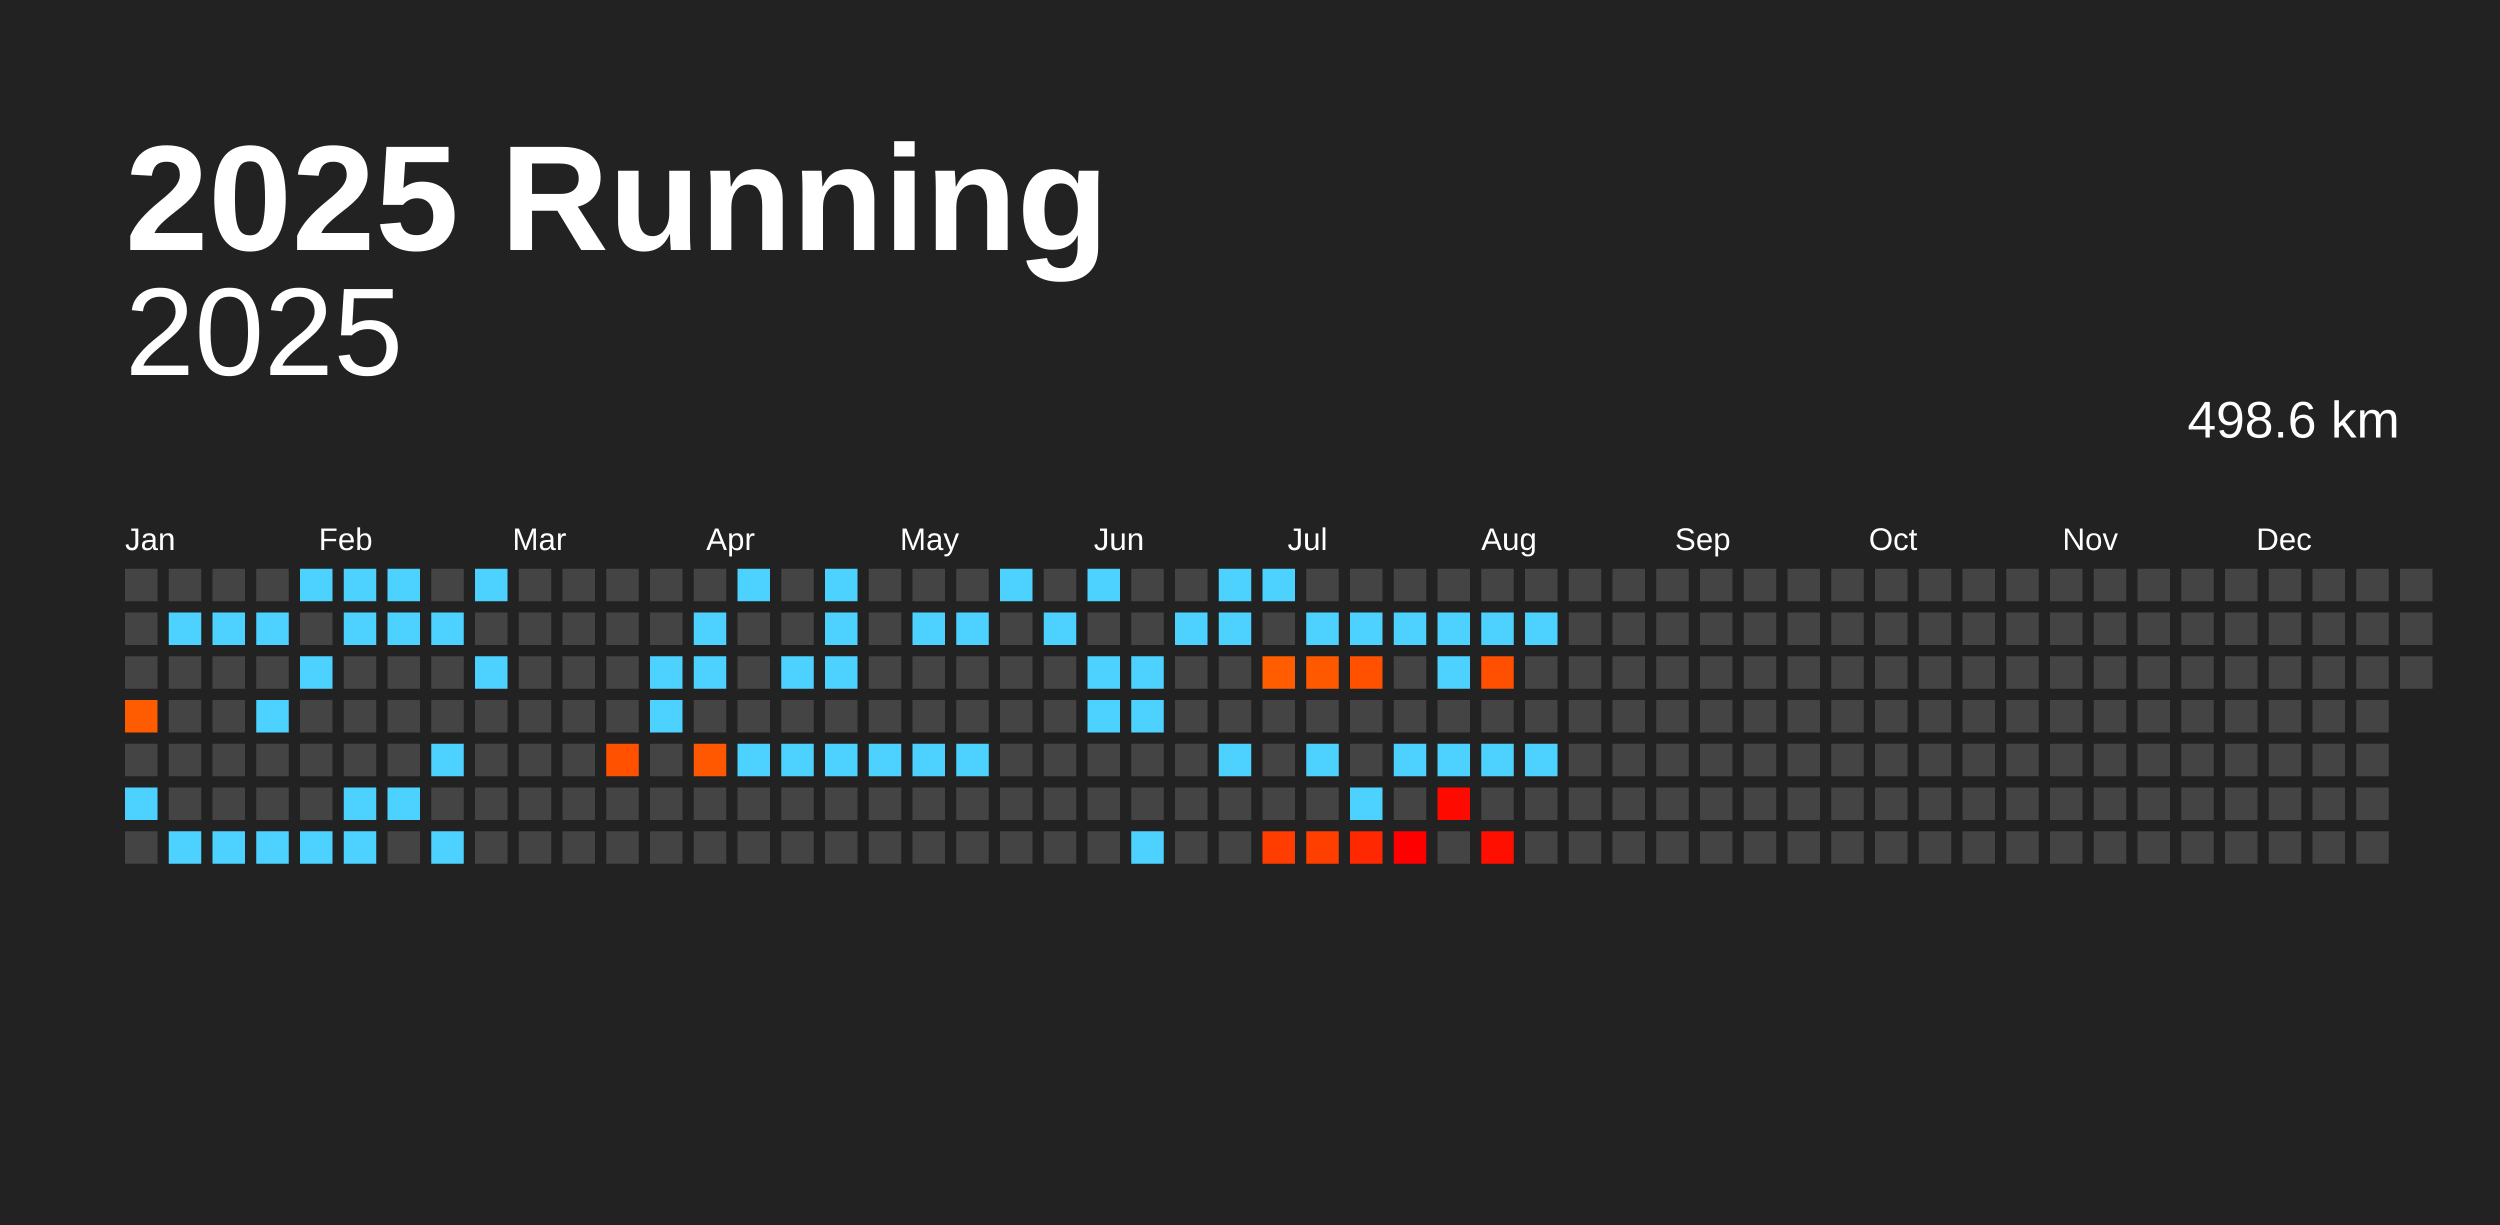
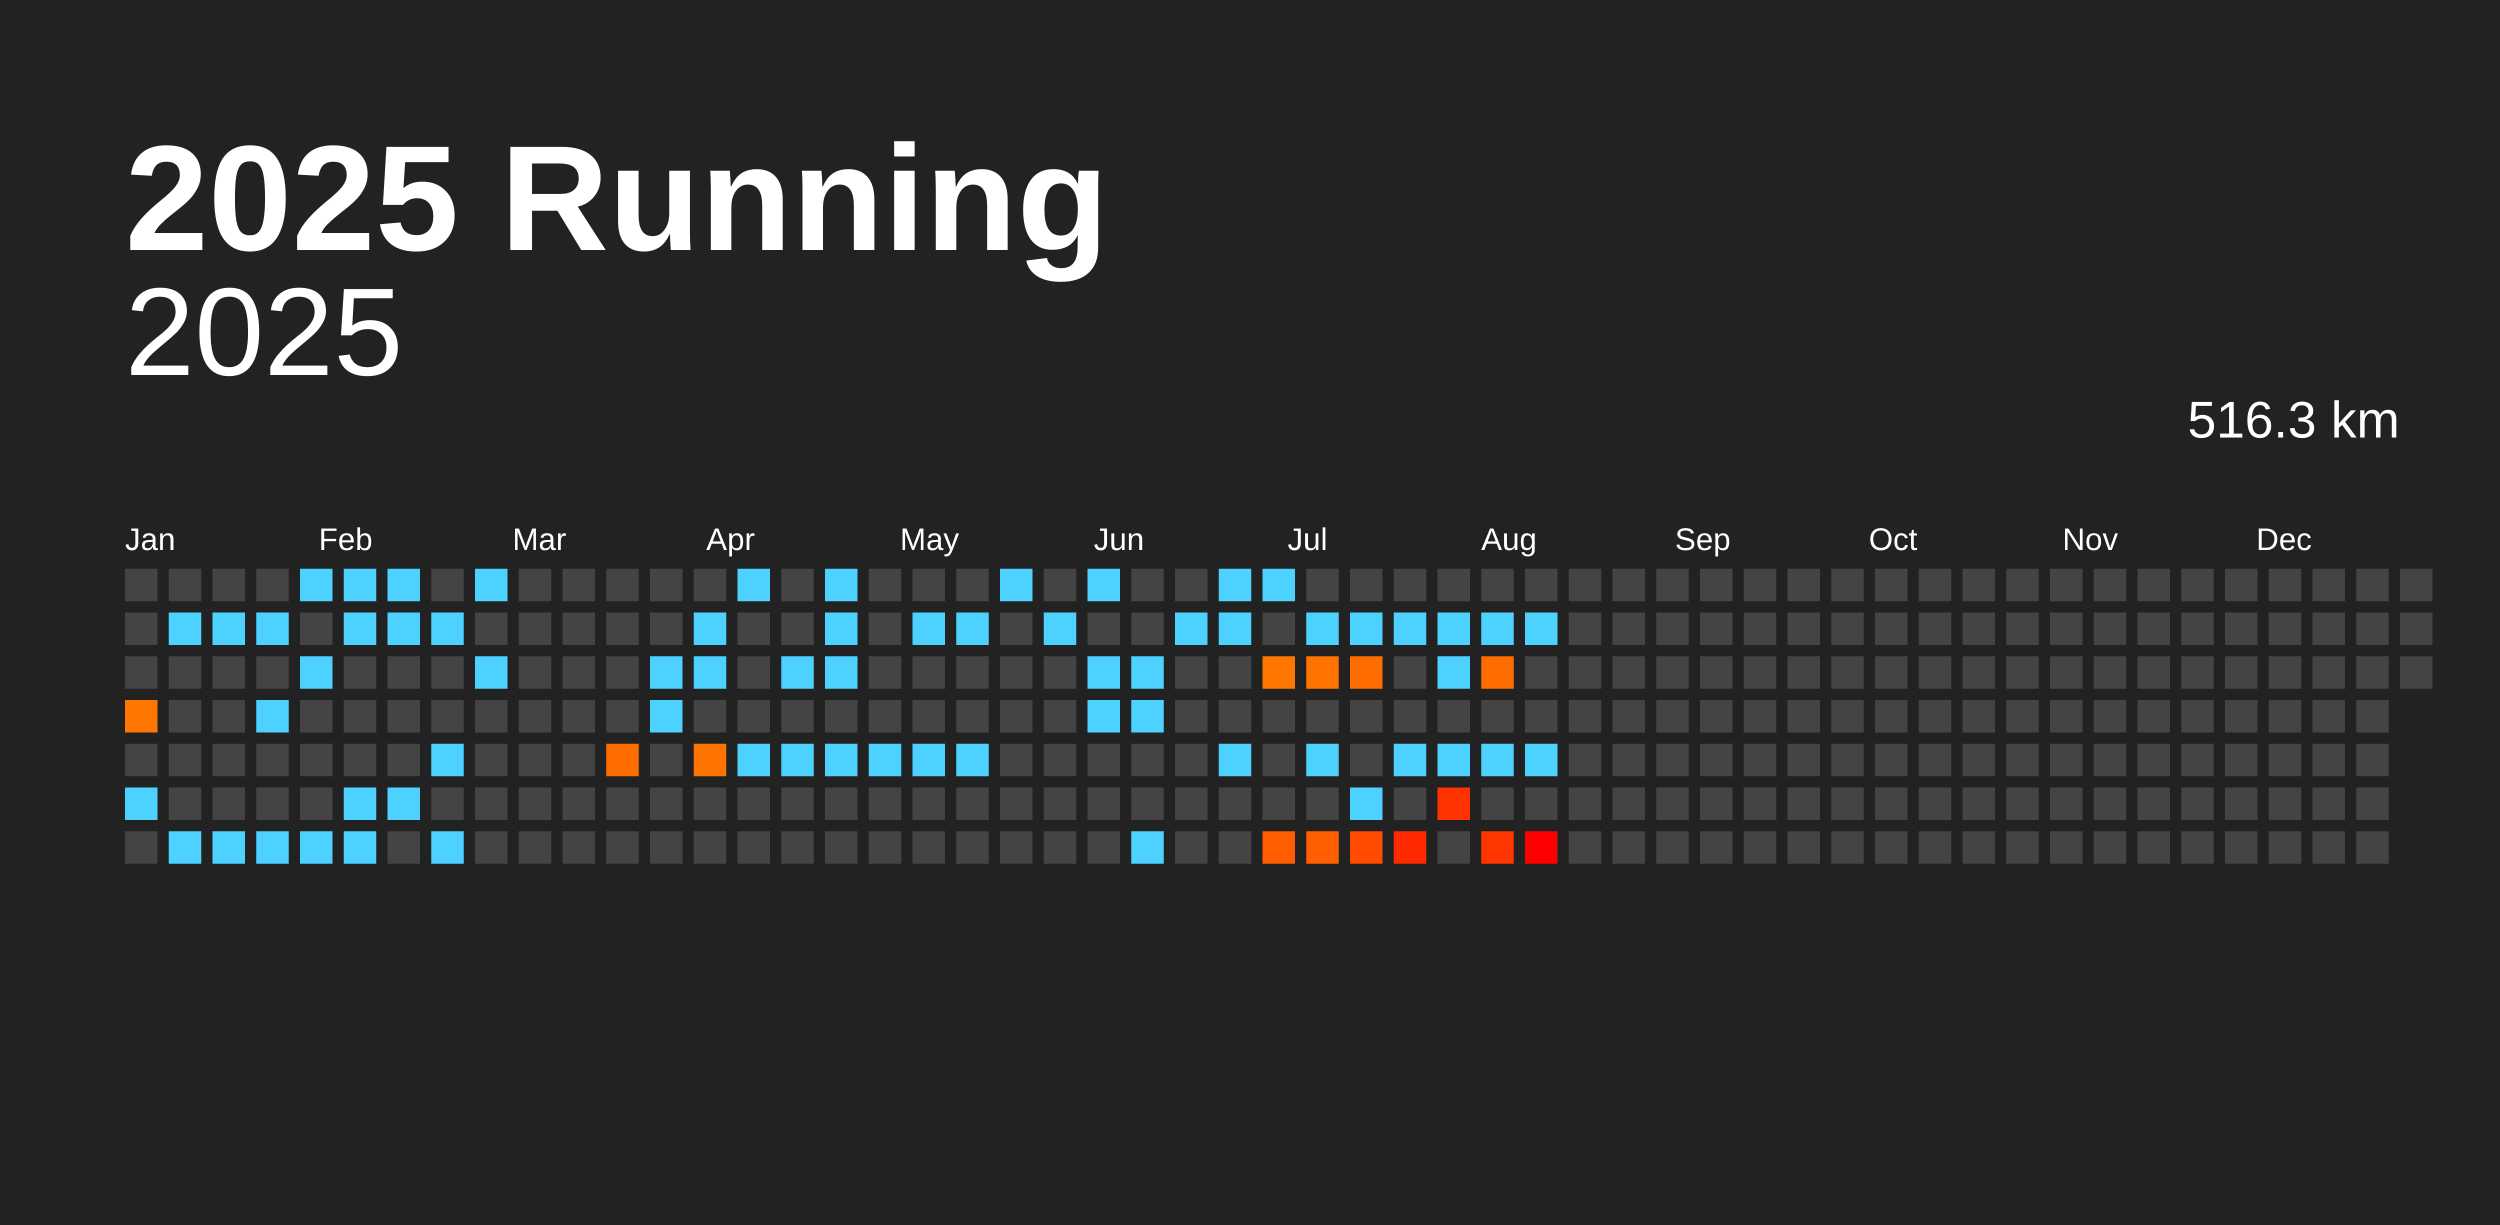
<svg xmlns="http://www.w3.org/2000/svg" baseProfile="full" height="98mm" version="1.1" viewBox="0,0,200,98" width="200mm">
  <defs />
  <rect fill="#222222" height="98" width="200" x="0" y="0" />
  <text fill="#FFFFFF" style="font-size:12px; font-family:Arial; font-weight:bold;" x="10" y="20">2025 Running</text>
  <text alignment-baseline="hanging" fill="#FFFFFF" style="font-size:10.0px; font-family:Arial;" x="10" y="30">2025</text>
-   <text alignment-baseline="hanging" fill="#FFFFFF" style="font-size:4.125px; font-family:Arial;" x="175" y="35">498.6 km</text>
+   <text alignment-baseline="hanging" fill="#FFFFFF" style="font-size:4.125px; font-family:Arial;" x="175" y="35">516.3 km</text>
  <text fill="#FFFFFF" style="font-size:2.5px; font-family:Arial" x="10.0" y="44">Jan</text>
  <text fill="#FFFFFF" style="font-size:2.5px; font-family:Arial" x="25.5" y="44">Feb</text>
  <text fill="#FFFFFF" style="font-size:2.5px; font-family:Arial" x="41.0" y="44">Mar</text>
  <text fill="#FFFFFF" style="font-size:2.5px; font-family:Arial" x="56.5" y="44">Apr</text>
  <text fill="#FFFFFF" style="font-size:2.5px; font-family:Arial" x="72.0" y="44">May</text>
  <text fill="#FFFFFF" style="font-size:2.5px; font-family:Arial" x="87.5" y="44">Jun</text>
  <text fill="#FFFFFF" style="font-size:2.5px; font-family:Arial" x="103.0" y="44">Jul</text>
  <text fill="#FFFFFF" style="font-size:2.5px; font-family:Arial" x="118.5" y="44">Aug</text>
  <text fill="#FFFFFF" style="font-size:2.5px; font-family:Arial" x="134.0" y="44">Sep</text>
  <text fill="#FFFFFF" style="font-size:2.5px; font-family:Arial" x="149.5" y="44">Oct</text>
  <text fill="#FFFFFF" style="font-size:2.5px; font-family:Arial" x="165.0" y="44">Nov</text>
  <text fill="#FFFFFF" style="font-size:2.5px; font-family:Arial" x="180.5" y="44">Dec</text>
  <rect fill="#444444" height="2.6" width="2.6" x="10.0" y="45.5" />
  <rect fill="#444444" height="2.6" width="2.6" x="10.0" y="49.0" />
  <rect fill="#444444" height="2.6" width="2.6" x="10.0" y="52.5" />
-   <rect fill="#ff5b00" height="2.6" width="2.6" x="10.0" y="56.0" />
+   <rect fill="#ff7600" height="2.6" width="2.6" x="10.0" y="56.0" />
  <rect fill="#444444" height="2.6" width="2.6" x="10.0" y="59.5" />
  <rect fill="#4dd2ff" height="2.6" width="2.6" x="10.0" y="63.0" />
  <rect fill="#444444" height="2.6" width="2.6" x="10.0" y="66.5" />
  <rect fill="#444444" height="2.6" width="2.6" x="13.5" y="45.5" />
  <rect fill="#4dd2ff" height="2.6" width="2.6" x="13.5" y="49.0" />
  <rect fill="#444444" height="2.6" width="2.6" x="13.5" y="52.5" />
  <rect fill="#444444" height="2.6" width="2.6" x="13.5" y="56.0" />
  <rect fill="#444444" height="2.6" width="2.6" x="13.5" y="59.5" />
  <rect fill="#444444" height="2.6" width="2.6" x="13.5" y="63.0" />
  <rect fill="#4dd2ff" height="2.6" width="2.6" x="13.5" y="66.5" />
  <rect fill="#444444" height="2.6" width="2.6" x="17.0" y="45.5" />
  <rect fill="#4dd2ff" height="2.6" width="2.6" x="17.0" y="49.0" />
  <rect fill="#444444" height="2.6" width="2.6" x="17.0" y="52.5" />
  <rect fill="#444444" height="2.6" width="2.6" x="17.0" y="56.0" />
  <rect fill="#444444" height="2.6" width="2.6" x="17.0" y="59.5" />
  <rect fill="#444444" height="2.6" width="2.6" x="17.0" y="63.0" />
  <rect fill="#4dd2ff" height="2.6" width="2.6" x="17.0" y="66.5" />
  <rect fill="#444444" height="2.6" width="2.6" x="20.5" y="45.5" />
  <rect fill="#4dd2ff" height="2.6" width="2.6" x="20.5" y="49.0" />
  <rect fill="#444444" height="2.6" width="2.6" x="20.5" y="52.5" />
  <rect fill="#4dd2ff" height="2.6" width="2.6" x="20.5" y="56.0" />
  <rect fill="#444444" height="2.6" width="2.6" x="20.5" y="59.5" />
  <rect fill="#444444" height="2.6" width="2.6" x="20.5" y="63.0" />
  <rect fill="#4dd2ff" height="2.6" width="2.6" x="20.5" y="66.5" />
  <rect fill="#4dd2ff" height="2.6" width="2.6" x="24.0" y="45.5" />
  <rect fill="#444444" height="2.6" width="2.6" x="24.0" y="49.0" />
  <rect fill="#4dd2ff" height="2.6" width="2.6" x="24.0" y="52.5" />
  <rect fill="#444444" height="2.6" width="2.6" x="24.0" y="56.0" />
  <rect fill="#444444" height="2.6" width="2.6" x="24.0" y="59.5" />
  <rect fill="#444444" height="2.6" width="2.6" x="24.0" y="63.0" />
  <rect fill="#4dd2ff" height="2.6" width="2.6" x="24.0" y="66.5" />
  <rect fill="#4dd2ff" height="2.6" width="2.6" x="27.5" y="45.5" />
  <rect fill="#4dd2ff" height="2.6" width="2.6" x="27.5" y="49.0" />
  <rect fill="#444444" height="2.6" width="2.6" x="27.5" y="52.5" />
  <rect fill="#444444" height="2.6" width="2.6" x="27.5" y="56.0" />
  <rect fill="#444444" height="2.6" width="2.6" x="27.5" y="59.5" />
  <rect fill="#4dd2ff" height="2.6" width="2.6" x="27.5" y="63.0" />
  <rect fill="#4dd2ff" height="2.6" width="2.6" x="27.5" y="66.5" />
  <rect fill="#4dd2ff" height="2.6" width="2.6" x="31.0" y="45.5" />
  <rect fill="#4dd2ff" height="2.6" width="2.6" x="31.0" y="49.0" />
  <rect fill="#444444" height="2.6" width="2.6" x="31.0" y="52.5" />
  <rect fill="#444444" height="2.6" width="2.6" x="31.0" y="56.0" />
  <rect fill="#444444" height="2.6" width="2.6" x="31.0" y="59.5" />
  <rect fill="#4dd2ff" height="2.6" width="2.6" x="31.0" y="63.0" />
  <rect fill="#444444" height="2.6" width="2.6" x="31.0" y="66.5" />
  <rect fill="#444444" height="2.6" width="2.6" x="34.5" y="45.5" />
  <rect fill="#4dd2ff" height="2.6" width="2.6" x="34.5" y="49.0" />
  <rect fill="#444444" height="2.6" width="2.6" x="34.5" y="52.5" />
  <rect fill="#444444" height="2.6" width="2.6" x="34.5" y="56.0" />
  <rect fill="#4dd2ff" height="2.6" width="2.6" x="34.5" y="59.5" />
  <rect fill="#444444" height="2.6" width="2.6" x="34.5" y="63.0" />
  <rect fill="#4dd2ff" height="2.6" width="2.6" x="34.5" y="66.5" />
  <rect fill="#4dd2ff" height="2.6" width="2.6" x="38.0" y="45.5" />
  <rect fill="#444444" height="2.6" width="2.6" x="38.0" y="49.0" />
  <rect fill="#4dd2ff" height="2.6" width="2.6" x="38.0" y="52.5" />
  <rect fill="#444444" height="2.6" width="2.6" x="38.0" y="56.0" />
  <rect fill="#444444" height="2.6" width="2.6" x="38.0" y="59.5" />
  <rect fill="#444444" height="2.6" width="2.6" x="38.0" y="63.0" />
  <rect fill="#444444" height="2.6" width="2.6" x="38.0" y="66.5" />
  <rect fill="#444444" height="2.6" width="2.6" x="41.5" y="45.5" />
  <rect fill="#444444" height="2.6" width="2.6" x="41.5" y="49.0" />
  <rect fill="#444444" height="2.6" width="2.6" x="41.5" y="52.5" />
  <rect fill="#444444" height="2.6" width="2.6" x="41.5" y="56.0" />
  <rect fill="#444444" height="2.6" width="2.6" x="41.5" y="59.5" />
  <rect fill="#444444" height="2.6" width="2.6" x="41.5" y="63.0" />
  <rect fill="#444444" height="2.6" width="2.6" x="41.5" y="66.5" />
  <rect fill="#444444" height="2.6" width="2.6" x="45.0" y="45.5" />
  <rect fill="#444444" height="2.6" width="2.6" x="45.0" y="49.0" />
  <rect fill="#444444" height="2.6" width="2.6" x="45.0" y="52.5" />
  <rect fill="#444444" height="2.6" width="2.6" x="45.0" y="56.0" />
  <rect fill="#444444" height="2.6" width="2.6" x="45.0" y="59.5" />
  <rect fill="#444444" height="2.6" width="2.6" x="45.0" y="63.0" />
  <rect fill="#444444" height="2.6" width="2.6" x="45.0" y="66.5" />
  <rect fill="#444444" height="2.6" width="2.6" x="48.5" y="45.5" />
  <rect fill="#444444" height="2.6" width="2.6" x="48.5" y="49.0" />
  <rect fill="#444444" height="2.6" width="2.6" x="48.5" y="52.5" />
  <rect fill="#444444" height="2.6" width="2.6" x="48.5" y="56.0" />
-   <rect fill="#ff5100" height="2.6" width="2.6" x="48.5" y="59.5" />
+   <rect fill="#ff6d00" height="2.6" width="2.6" x="48.5" y="59.5" />
  <rect fill="#444444" height="2.6" width="2.6" x="48.5" y="63.0" />
  <rect fill="#444444" height="2.6" width="2.6" x="48.5" y="66.5" />
  <rect fill="#444444" height="2.6" width="2.6" x="52.0" y="45.5" />
  <rect fill="#444444" height="2.6" width="2.6" x="52.0" y="49.0" />
  <rect fill="#4dd2ff" height="2.6" width="2.6" x="52.0" y="52.5" />
  <rect fill="#4dd2ff" height="2.6" width="2.6" x="52.0" y="56.0" />
  <rect fill="#444444" height="2.6" width="2.6" x="52.0" y="59.5" />
  <rect fill="#444444" height="2.6" width="2.6" x="52.0" y="63.0" />
  <rect fill="#444444" height="2.6" width="2.6" x="52.0" y="66.5" />
  <rect fill="#444444" height="2.6" width="2.6" x="55.5" y="45.5" />
  <rect fill="#4dd2ff" height="2.6" width="2.6" x="55.5" y="49.0" />
  <rect fill="#4dd2ff" height="2.6" width="2.6" x="55.5" y="52.5" />
  <rect fill="#444444" height="2.6" width="2.6" x="55.5" y="56.0" />
-   <rect fill="#ff5800" height="2.6" width="2.6" x="55.5" y="59.5" />
+   <rect fill="#ff7300" height="2.6" width="2.6" x="55.5" y="59.5" />
  <rect fill="#444444" height="2.6" width="2.6" x="55.5" y="63.0" />
  <rect fill="#444444" height="2.6" width="2.6" x="55.5" y="66.5" />
  <rect fill="#4dd2ff" height="2.6" width="2.6" x="59.0" y="45.5" />
  <rect fill="#444444" height="2.6" width="2.6" x="59.0" y="49.0" />
  <rect fill="#444444" height="2.6" width="2.6" x="59.0" y="52.5" />
  <rect fill="#444444" height="2.6" width="2.6" x="59.0" y="56.0" />
  <rect fill="#4dd2ff" height="2.6" width="2.6" x="59.0" y="59.5" />
  <rect fill="#444444" height="2.6" width="2.6" x="59.0" y="63.0" />
  <rect fill="#444444" height="2.6" width="2.6" x="59.0" y="66.5" />
  <rect fill="#444444" height="2.6" width="2.6" x="62.5" y="45.5" />
  <rect fill="#444444" height="2.6" width="2.6" x="62.5" y="49.0" />
  <rect fill="#4dd2ff" height="2.6" width="2.6" x="62.5" y="52.5" />
  <rect fill="#444444" height="2.6" width="2.6" x="62.5" y="56.0" />
  <rect fill="#4dd2ff" height="2.6" width="2.6" x="62.5" y="59.5" />
  <rect fill="#444444" height="2.6" width="2.6" x="62.5" y="63.0" />
  <rect fill="#444444" height="2.6" width="2.6" x="62.5" y="66.5" />
  <rect fill="#4dd2ff" height="2.6" width="2.6" x="66.0" y="45.5" />
  <rect fill="#4dd2ff" height="2.6" width="2.6" x="66.0" y="49.0" />
  <rect fill="#4dd2ff" height="2.6" width="2.6" x="66.0" y="52.5" />
  <rect fill="#444444" height="2.6" width="2.6" x="66.0" y="56.0" />
  <rect fill="#4dd2ff" height="2.6" width="2.6" x="66.0" y="59.5" />
  <rect fill="#444444" height="2.6" width="2.6" x="66.0" y="63.0" />
  <rect fill="#444444" height="2.6" width="2.6" x="66.0" y="66.5" />
  <rect fill="#444444" height="2.6" width="2.6" x="69.5" y="45.5" />
  <rect fill="#444444" height="2.6" width="2.6" x="69.5" y="49.0" />
  <rect fill="#444444" height="2.6" width="2.6" x="69.5" y="52.5" />
  <rect fill="#444444" height="2.6" width="2.6" x="69.5" y="56.0" />
  <rect fill="#4dd2ff" height="2.6" width="2.6" x="69.5" y="59.5" />
  <rect fill="#444444" height="2.6" width="2.6" x="69.5" y="63.0" />
  <rect fill="#444444" height="2.6" width="2.6" x="69.5" y="66.5" />
  <rect fill="#444444" height="2.6" width="2.6" x="73.0" y="45.5" />
  <rect fill="#4dd2ff" height="2.6" width="2.6" x="73.0" y="49.0" />
  <rect fill="#444444" height="2.6" width="2.6" x="73.0" y="52.5" />
  <rect fill="#444444" height="2.6" width="2.6" x="73.0" y="56.0" />
  <rect fill="#4dd2ff" height="2.6" width="2.6" x="73.0" y="59.5" />
  <rect fill="#444444" height="2.6" width="2.6" x="73.0" y="63.0" />
  <rect fill="#444444" height="2.6" width="2.6" x="73.0" y="66.5" />
  <rect fill="#444444" height="2.6" width="2.6" x="76.5" y="45.5" />
  <rect fill="#4dd2ff" height="2.6" width="2.6" x="76.5" y="49.0" />
  <rect fill="#444444" height="2.6" width="2.6" x="76.5" y="52.5" />
  <rect fill="#444444" height="2.6" width="2.6" x="76.5" y="56.0" />
  <rect fill="#4dd2ff" height="2.6" width="2.6" x="76.5" y="59.5" />
  <rect fill="#444444" height="2.6" width="2.6" x="76.5" y="63.0" />
  <rect fill="#444444" height="2.6" width="2.6" x="76.5" y="66.5" />
  <rect fill="#4dd2ff" height="2.6" width="2.6" x="80.0" y="45.5" />
  <rect fill="#444444" height="2.6" width="2.6" x="80.0" y="49.0" />
  <rect fill="#444444" height="2.6" width="2.6" x="80.0" y="52.5" />
  <rect fill="#444444" height="2.6" width="2.6" x="80.0" y="56.0" />
  <rect fill="#444444" height="2.6" width="2.6" x="80.0" y="59.5" />
  <rect fill="#444444" height="2.6" width="2.6" x="80.0" y="63.0" />
  <rect fill="#444444" height="2.6" width="2.6" x="80.0" y="66.5" />
  <rect fill="#444444" height="2.6" width="2.6" x="83.5" y="45.5" />
  <rect fill="#4dd2ff" height="2.6" width="2.6" x="83.5" y="49.0" />
  <rect fill="#444444" height="2.6" width="2.6" x="83.5" y="52.5" />
  <rect fill="#444444" height="2.6" width="2.6" x="83.5" y="56.0" />
  <rect fill="#444444" height="2.6" width="2.6" x="83.5" y="59.5" />
  <rect fill="#444444" height="2.6" width="2.6" x="83.5" y="63.0" />
  <rect fill="#444444" height="2.6" width="2.6" x="83.5" y="66.5" />
  <rect fill="#4dd2ff" height="2.6" width="2.6" x="87.0" y="45.5" />
  <rect fill="#444444" height="2.6" width="2.6" x="87.0" y="49.0" />
  <rect fill="#4dd2ff" height="2.6" width="2.6" x="87.0" y="52.5" />
  <rect fill="#4dd2ff" height="2.6" width="2.6" x="87.0" y="56.0" />
  <rect fill="#444444" height="2.6" width="2.6" x="87.0" y="59.5" />
  <rect fill="#444444" height="2.6" width="2.6" x="87.0" y="63.0" />
  <rect fill="#444444" height="2.6" width="2.6" x="87.0" y="66.5" />
  <rect fill="#444444" height="2.6" width="2.6" x="90.5" y="45.5" />
  <rect fill="#444444" height="2.6" width="2.6" x="90.5" y="49.0" />
  <rect fill="#4dd2ff" height="2.6" width="2.6" x="90.5" y="52.5" />
  <rect fill="#4dd2ff" height="2.6" width="2.6" x="90.5" y="56.0" />
  <rect fill="#444444" height="2.6" width="2.6" x="90.5" y="59.5" />
  <rect fill="#444444" height="2.6" width="2.6" x="90.5" y="63.0" />
  <rect fill="#4dd2ff" height="2.6" width="2.6" x="90.5" y="66.5" />
  <rect fill="#444444" height="2.6" width="2.6" x="94.0" y="45.5" />
  <rect fill="#4dd2ff" height="2.6" width="2.6" x="94.0" y="49.0" />
  <rect fill="#444444" height="2.6" width="2.6" x="94.0" y="52.5" />
  <rect fill="#444444" height="2.6" width="2.6" x="94.0" y="56.0" />
  <rect fill="#444444" height="2.6" width="2.6" x="94.0" y="59.5" />
  <rect fill="#444444" height="2.6" width="2.6" x="94.0" y="63.0" />
  <rect fill="#444444" height="2.6" width="2.6" x="94.0" y="66.5" />
  <rect fill="#4dd2ff" height="2.6" width="2.6" x="97.5" y="45.5" />
  <rect fill="#4dd2ff" height="2.6" width="2.6" x="97.5" y="49.0" />
  <rect fill="#444444" height="2.6" width="2.6" x="97.5" y="52.5" />
  <rect fill="#444444" height="2.6" width="2.6" x="97.5" y="56.0" />
  <rect fill="#4dd2ff" height="2.6" width="2.6" x="97.5" y="59.5" />
  <rect fill="#444444" height="2.6" width="2.6" x="97.5" y="63.0" />
  <rect fill="#444444" height="2.6" width="2.6" x="97.5" y="66.5" />
  <rect fill="#4dd2ff" height="2.6" width="2.6" x="101.0" y="45.5" />
  <rect fill="#444444" height="2.6" width="2.6" x="101.0" y="49.0" />
-   <rect fill="#ff5d00" height="2.6" width="2.6" x="101.0" y="52.5" />
+   <rect fill="#ff7700" height="2.6" width="2.6" x="101.0" y="52.5" />
  <rect fill="#444444" height="2.6" width="2.6" x="101.0" y="56.0" />
  <rect fill="#444444" height="2.6" width="2.6" x="101.0" y="59.5" />
  <rect fill="#444444" height="2.6" width="2.6" x="101.0" y="63.0" />
-   <rect fill="#ff3d00" height="2.6" width="2.6" x="101.0" y="66.5" />
+   <rect fill="#ff5d00" height="2.6" width="2.6" x="101.0" y="66.5" />
  <rect fill="#444444" height="2.6" width="2.6" x="104.5" y="45.5" />
  <rect fill="#4dd2ff" height="2.6" width="2.6" x="104.5" y="49.0" />
-   <rect fill="#ff5900" height="2.6" width="2.6" x="104.5" y="52.5" />
+   <rect fill="#ff7400" height="2.6" width="2.6" x="104.5" y="52.5" />
  <rect fill="#444444" height="2.6" width="2.6" x="104.5" y="56.0" />
  <rect fill="#4dd2ff" height="2.6" width="2.6" x="104.5" y="59.5" />
  <rect fill="#444444" height="2.6" width="2.6" x="104.5" y="63.0" />
-   <rect fill="#ff3f00" height="2.6" width="2.6" x="104.5" y="66.5" />
+   <rect fill="#ff5f00" height="2.6" width="2.6" x="104.5" y="66.5" />
  <rect fill="#444444" height="2.6" width="2.6" x="108.0" y="45.5" />
  <rect fill="#4dd2ff" height="2.6" width="2.6" x="108.0" y="49.0" />
-   <rect fill="#ff5100" height="2.6" width="2.6" x="108.0" y="52.5" />
+   <rect fill="#ff6d00" height="2.6" width="2.6" x="108.0" y="52.5" />
  <rect fill="#444444" height="2.6" width="2.6" x="108.0" y="56.0" />
  <rect fill="#444444" height="2.6" width="2.6" x="108.0" y="59.5" />
  <rect fill="#4dd2ff" height="2.6" width="2.6" x="108.0" y="63.0" />
-   <rect fill="#ff2800" height="2.6" width="2.6" x="108.0" y="66.5" />
+   <rect fill="#ff4b00" height="2.6" width="2.6" x="108.0" y="66.5" />
  <rect fill="#444444" height="2.6" width="2.6" x="111.5" y="45.5" />
  <rect fill="#4dd2ff" height="2.6" width="2.6" x="111.5" y="49.0" />
  <rect fill="#444444" height="2.6" width="2.6" x="111.5" y="52.5" />
  <rect fill="#444444" height="2.6" width="2.6" x="111.5" y="56.0" />
  <rect fill="#4dd2ff" height="2.6" width="2.6" x="111.5" y="59.5" />
  <rect fill="#444444" height="2.6" width="2.6" x="111.5" y="63.0" />
-   <rect fill="#ff0000" height="2.6" width="2.6" x="111.5" y="66.5" />
+   <rect fill="#ff2a00" height="2.6" width="2.6" x="111.5" y="66.5" />
  <rect fill="#444444" height="2.6" width="2.6" x="115.0" y="45.5" />
  <rect fill="#4dd2ff" height="2.6" width="2.6" x="115.0" y="49.0" />
  <rect fill="#4dd2ff" height="2.6" width="2.6" x="115.0" y="52.5" />
  <rect fill="#444444" height="2.6" width="2.6" x="115.0" y="56.0" />
  <rect fill="#4dd2ff" height="2.6" width="2.6" x="115.0" y="59.5" />
-   <rect fill="#ff0a00" height="2.6" width="2.6" x="115.0" y="63.0" />
+   <rect fill="#ff3200" height="2.6" width="2.6" x="115.0" y="63.0" />
  <rect fill="#444444" height="2.6" width="2.6" x="115.0" y="66.5" />
  <rect fill="#444444" height="2.6" width="2.6" x="118.5" y="45.5" />
  <rect fill="#4dd2ff" height="2.6" width="2.6" x="118.5" y="49.0" />
-   <rect fill="#ff4f00" height="2.6" width="2.6" x="118.5" y="52.5" />
+   <rect fill="#ff6c00" height="2.6" width="2.6" x="118.5" y="52.5" />
  <rect fill="#444444" height="2.6" width="2.6" x="118.5" y="56.0" />
  <rect fill="#4dd2ff" height="2.6" width="2.6" x="118.5" y="59.5" />
  <rect fill="#444444" height="2.6" width="2.6" x="118.5" y="63.0" />
-   <rect fill="#ff0f00" height="2.6" width="2.6" x="118.5" y="66.5" />
+   <rect fill="#ff3600" height="2.6" width="2.6" x="118.5" y="66.5" />
  <rect fill="#444444" height="2.6" width="2.6" x="122.0" y="45.5" />
  <rect fill="#4dd2ff" height="2.6" width="2.6" x="122.0" y="49.0" />
  <rect fill="#444444" height="2.6" width="2.6" x="122.0" y="52.5" />
  <rect fill="#444444" height="2.6" width="2.6" x="122.0" y="56.0" />
  <rect fill="#4dd2ff" height="2.6" width="2.6" x="122.0" y="59.5" />
  <rect fill="#444444" height="2.6" width="2.6" x="122.0" y="63.0" />
-   <rect fill="#444444" height="2.6" width="2.6" x="122.0" y="66.5" />
+   <rect fill="#ff0000" height="2.6" width="2.6" x="122.0" y="66.5" />
  <rect fill="#444444" height="2.6" width="2.6" x="125.5" y="45.5" />
  <rect fill="#444444" height="2.6" width="2.6" x="125.5" y="49.0" />
  <rect fill="#444444" height="2.6" width="2.6" x="125.5" y="52.5" />
  <rect fill="#444444" height="2.6" width="2.6" x="125.5" y="56.0" />
  <rect fill="#444444" height="2.6" width="2.6" x="125.5" y="59.5" />
  <rect fill="#444444" height="2.6" width="2.6" x="125.5" y="63.0" />
  <rect fill="#444444" height="2.6" width="2.6" x="125.5" y="66.5" />
  <rect fill="#444444" height="2.6" width="2.6" x="129.0" y="45.5" />
  <rect fill="#444444" height="2.6" width="2.6" x="129.0" y="49.0" />
  <rect fill="#444444" height="2.6" width="2.6" x="129.0" y="52.5" />
  <rect fill="#444444" height="2.6" width="2.6" x="129.0" y="56.0" />
  <rect fill="#444444" height="2.6" width="2.6" x="129.0" y="59.5" />
  <rect fill="#444444" height="2.6" width="2.6" x="129.0" y="63.0" />
  <rect fill="#444444" height="2.6" width="2.6" x="129.0" y="66.5" />
  <rect fill="#444444" height="2.6" width="2.6" x="132.5" y="45.5" />
  <rect fill="#444444" height="2.6" width="2.6" x="132.5" y="49.0" />
  <rect fill="#444444" height="2.6" width="2.6" x="132.5" y="52.5" />
  <rect fill="#444444" height="2.6" width="2.6" x="132.5" y="56.0" />
  <rect fill="#444444" height="2.6" width="2.6" x="132.5" y="59.5" />
  <rect fill="#444444" height="2.6" width="2.6" x="132.5" y="63.0" />
  <rect fill="#444444" height="2.6" width="2.6" x="132.5" y="66.5" />
  <rect fill="#444444" height="2.6" width="2.6" x="136.0" y="45.5" />
  <rect fill="#444444" height="2.6" width="2.6" x="136.0" y="49.0" />
  <rect fill="#444444" height="2.6" width="2.6" x="136.0" y="52.5" />
  <rect fill="#444444" height="2.6" width="2.6" x="136.0" y="56.0" />
  <rect fill="#444444" height="2.6" width="2.6" x="136.0" y="59.5" />
  <rect fill="#444444" height="2.6" width="2.6" x="136.0" y="63.0" />
  <rect fill="#444444" height="2.6" width="2.6" x="136.0" y="66.5" />
  <rect fill="#444444" height="2.6" width="2.6" x="139.5" y="45.5" />
  <rect fill="#444444" height="2.6" width="2.6" x="139.5" y="49.0" />
  <rect fill="#444444" height="2.6" width="2.6" x="139.5" y="52.5" />
  <rect fill="#444444" height="2.6" width="2.6" x="139.5" y="56.0" />
  <rect fill="#444444" height="2.6" width="2.6" x="139.5" y="59.5" />
  <rect fill="#444444" height="2.6" width="2.6" x="139.5" y="63.0" />
  <rect fill="#444444" height="2.6" width="2.6" x="139.5" y="66.5" />
  <rect fill="#444444" height="2.6" width="2.6" x="143.0" y="45.5" />
  <rect fill="#444444" height="2.6" width="2.6" x="143.0" y="49.0" />
  <rect fill="#444444" height="2.6" width="2.6" x="143.0" y="52.5" />
  <rect fill="#444444" height="2.6" width="2.6" x="143.0" y="56.0" />
  <rect fill="#444444" height="2.6" width="2.6" x="143.0" y="59.5" />
  <rect fill="#444444" height="2.6" width="2.6" x="143.0" y="63.0" />
  <rect fill="#444444" height="2.6" width="2.6" x="143.0" y="66.5" />
  <rect fill="#444444" height="2.6" width="2.6" x="146.5" y="45.5" />
  <rect fill="#444444" height="2.6" width="2.6" x="146.5" y="49.0" />
  <rect fill="#444444" height="2.6" width="2.6" x="146.5" y="52.5" />
  <rect fill="#444444" height="2.6" width="2.6" x="146.5" y="56.0" />
  <rect fill="#444444" height="2.6" width="2.6" x="146.5" y="59.5" />
  <rect fill="#444444" height="2.6" width="2.6" x="146.5" y="63.0" />
  <rect fill="#444444" height="2.6" width="2.6" x="146.5" y="66.5" />
  <rect fill="#444444" height="2.6" width="2.6" x="150.0" y="45.5" />
  <rect fill="#444444" height="2.6" width="2.6" x="150.0" y="49.0" />
  <rect fill="#444444" height="2.6" width="2.6" x="150.0" y="52.5" />
  <rect fill="#444444" height="2.6" width="2.6" x="150.0" y="56.0" />
  <rect fill="#444444" height="2.6" width="2.6" x="150.0" y="59.5" />
  <rect fill="#444444" height="2.6" width="2.6" x="150.0" y="63.0" />
  <rect fill="#444444" height="2.6" width="2.6" x="150.0" y="66.5" />
  <rect fill="#444444" height="2.6" width="2.6" x="153.5" y="45.5" />
  <rect fill="#444444" height="2.6" width="2.6" x="153.5" y="49.0" />
  <rect fill="#444444" height="2.6" width="2.6" x="153.5" y="52.5" />
  <rect fill="#444444" height="2.6" width="2.6" x="153.5" y="56.0" />
  <rect fill="#444444" height="2.6" width="2.6" x="153.5" y="59.5" />
  <rect fill="#444444" height="2.6" width="2.6" x="153.5" y="63.0" />
  <rect fill="#444444" height="2.6" width="2.6" x="153.5" y="66.5" />
  <rect fill="#444444" height="2.6" width="2.6" x="157.0" y="45.5" />
  <rect fill="#444444" height="2.6" width="2.6" x="157.0" y="49.0" />
  <rect fill="#444444" height="2.6" width="2.6" x="157.0" y="52.5" />
  <rect fill="#444444" height="2.6" width="2.6" x="157.0" y="56.0" />
  <rect fill="#444444" height="2.6" width="2.6" x="157.0" y="59.5" />
  <rect fill="#444444" height="2.6" width="2.6" x="157.0" y="63.0" />
  <rect fill="#444444" height="2.6" width="2.6" x="157.0" y="66.5" />
  <rect fill="#444444" height="2.6" width="2.6" x="160.5" y="45.5" />
  <rect fill="#444444" height="2.6" width="2.6" x="160.5" y="49.0" />
  <rect fill="#444444" height="2.6" width="2.6" x="160.5" y="52.5" />
  <rect fill="#444444" height="2.6" width="2.6" x="160.5" y="56.0" />
  <rect fill="#444444" height="2.6" width="2.6" x="160.5" y="59.5" />
  <rect fill="#444444" height="2.6" width="2.6" x="160.5" y="63.0" />
  <rect fill="#444444" height="2.6" width="2.6" x="160.5" y="66.5" />
  <rect fill="#444444" height="2.6" width="2.6" x="164.0" y="45.5" />
  <rect fill="#444444" height="2.6" width="2.6" x="164.0" y="49.0" />
  <rect fill="#444444" height="2.6" width="2.6" x="164.0" y="52.5" />
  <rect fill="#444444" height="2.6" width="2.6" x="164.0" y="56.0" />
  <rect fill="#444444" height="2.6" width="2.6" x="164.0" y="59.5" />
  <rect fill="#444444" height="2.6" width="2.6" x="164.0" y="63.0" />
  <rect fill="#444444" height="2.6" width="2.6" x="164.0" y="66.5" />
  <rect fill="#444444" height="2.6" width="2.6" x="167.5" y="45.5" />
  <rect fill="#444444" height="2.6" width="2.6" x="167.5" y="49.0" />
  <rect fill="#444444" height="2.6" width="2.6" x="167.5" y="52.5" />
  <rect fill="#444444" height="2.6" width="2.6" x="167.5" y="56.0" />
  <rect fill="#444444" height="2.6" width="2.6" x="167.5" y="59.5" />
  <rect fill="#444444" height="2.6" width="2.6" x="167.5" y="63.0" />
  <rect fill="#444444" height="2.6" width="2.6" x="167.5" y="66.5" />
  <rect fill="#444444" height="2.6" width="2.6" x="171.0" y="45.5" />
  <rect fill="#444444" height="2.6" width="2.6" x="171.0" y="49.0" />
  <rect fill="#444444" height="2.6" width="2.6" x="171.0" y="52.5" />
  <rect fill="#444444" height="2.6" width="2.6" x="171.0" y="56.0" />
  <rect fill="#444444" height="2.6" width="2.6" x="171.0" y="59.5" />
  <rect fill="#444444" height="2.6" width="2.6" x="171.0" y="63.0" />
  <rect fill="#444444" height="2.6" width="2.6" x="171.0" y="66.5" />
  <rect fill="#444444" height="2.6" width="2.6" x="174.5" y="45.5" />
  <rect fill="#444444" height="2.6" width="2.6" x="174.5" y="49.0" />
  <rect fill="#444444" height="2.6" width="2.6" x="174.5" y="52.5" />
  <rect fill="#444444" height="2.6" width="2.6" x="174.5" y="56.0" />
  <rect fill="#444444" height="2.6" width="2.6" x="174.5" y="59.5" />
  <rect fill="#444444" height="2.6" width="2.6" x="174.5" y="63.0" />
  <rect fill="#444444" height="2.6" width="2.6" x="174.5" y="66.5" />
  <rect fill="#444444" height="2.6" width="2.6" x="178.0" y="45.5" />
  <rect fill="#444444" height="2.6" width="2.6" x="178.0" y="49.0" />
  <rect fill="#444444" height="2.6" width="2.6" x="178.0" y="52.5" />
  <rect fill="#444444" height="2.6" width="2.6" x="178.0" y="56.0" />
  <rect fill="#444444" height="2.6" width="2.6" x="178.0" y="59.5" />
  <rect fill="#444444" height="2.6" width="2.6" x="178.0" y="63.0" />
  <rect fill="#444444" height="2.6" width="2.6" x="178.0" y="66.5" />
  <rect fill="#444444" height="2.6" width="2.6" x="181.5" y="45.5" />
  <rect fill="#444444" height="2.6" width="2.6" x="181.5" y="49.0" />
  <rect fill="#444444" height="2.6" width="2.6" x="181.5" y="52.5" />
  <rect fill="#444444" height="2.6" width="2.6" x="181.5" y="56.0" />
  <rect fill="#444444" height="2.6" width="2.6" x="181.5" y="59.5" />
  <rect fill="#444444" height="2.6" width="2.6" x="181.5" y="63.0" />
  <rect fill="#444444" height="2.6" width="2.6" x="181.5" y="66.5" />
  <rect fill="#444444" height="2.6" width="2.6" x="185.0" y="45.5" />
  <rect fill="#444444" height="2.6" width="2.6" x="185.0" y="49.0" />
  <rect fill="#444444" height="2.6" width="2.6" x="185.0" y="52.5" />
  <rect fill="#444444" height="2.6" width="2.6" x="185.0" y="56.0" />
  <rect fill="#444444" height="2.6" width="2.6" x="185.0" y="59.5" />
  <rect fill="#444444" height="2.6" width="2.6" x="185.0" y="63.0" />
  <rect fill="#444444" height="2.6" width="2.6" x="185.0" y="66.5" />
  <rect fill="#444444" height="2.6" width="2.6" x="188.5" y="45.5" />
  <rect fill="#444444" height="2.6" width="2.6" x="188.5" y="49.0" />
  <rect fill="#444444" height="2.6" width="2.6" x="188.5" y="52.5" />
  <rect fill="#444444" height="2.6" width="2.6" x="188.5" y="56.0" />
  <rect fill="#444444" height="2.6" width="2.6" x="188.5" y="59.5" />
  <rect fill="#444444" height="2.6" width="2.6" x="188.5" y="63.0" />
  <rect fill="#444444" height="2.6" width="2.6" x="188.5" y="66.5" />
  <rect fill="#444444" height="2.6" width="2.6" x="192.0" y="45.5" />
  <rect fill="#444444" height="2.6" width="2.6" x="192.0" y="49.0" />
  <rect fill="#444444" height="2.6" width="2.6" x="192.0" y="52.5" />
</svg>
